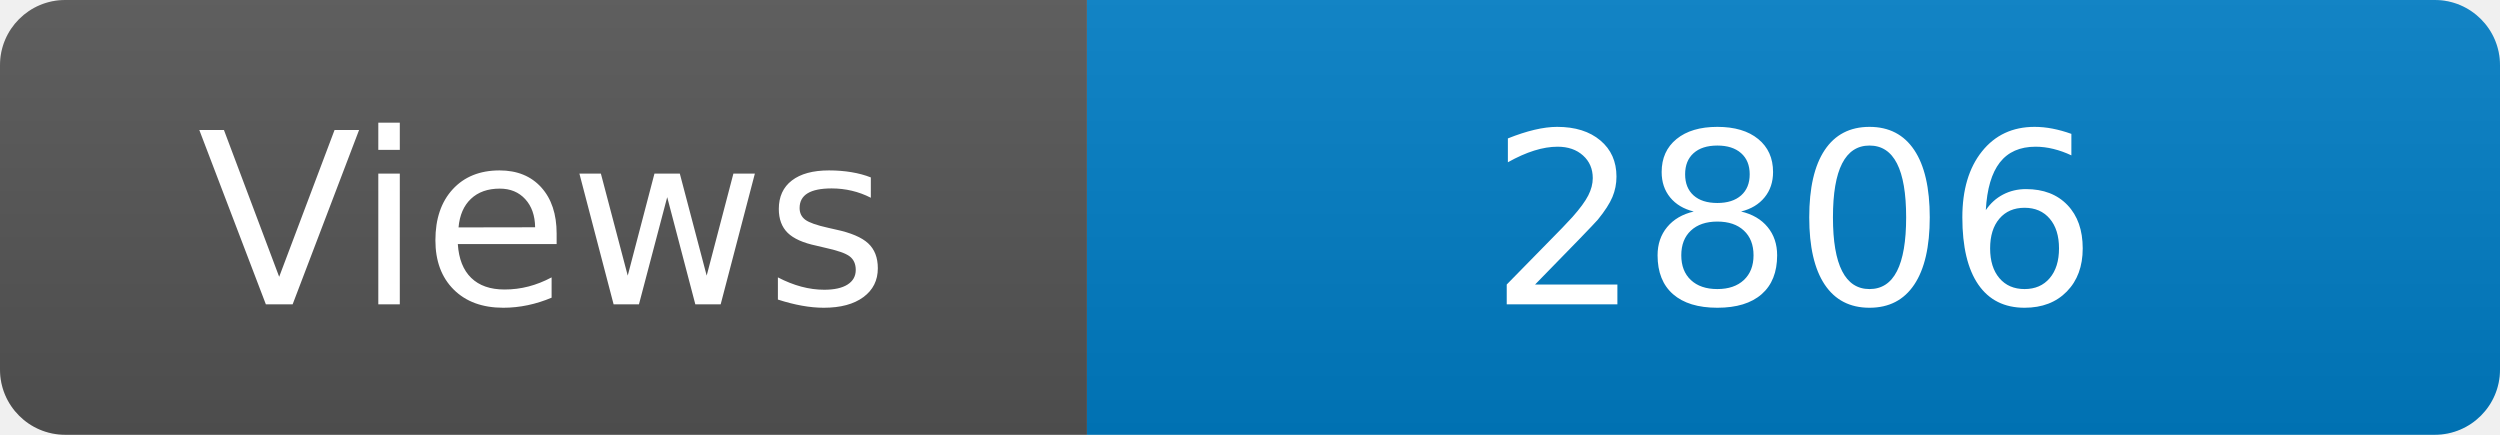
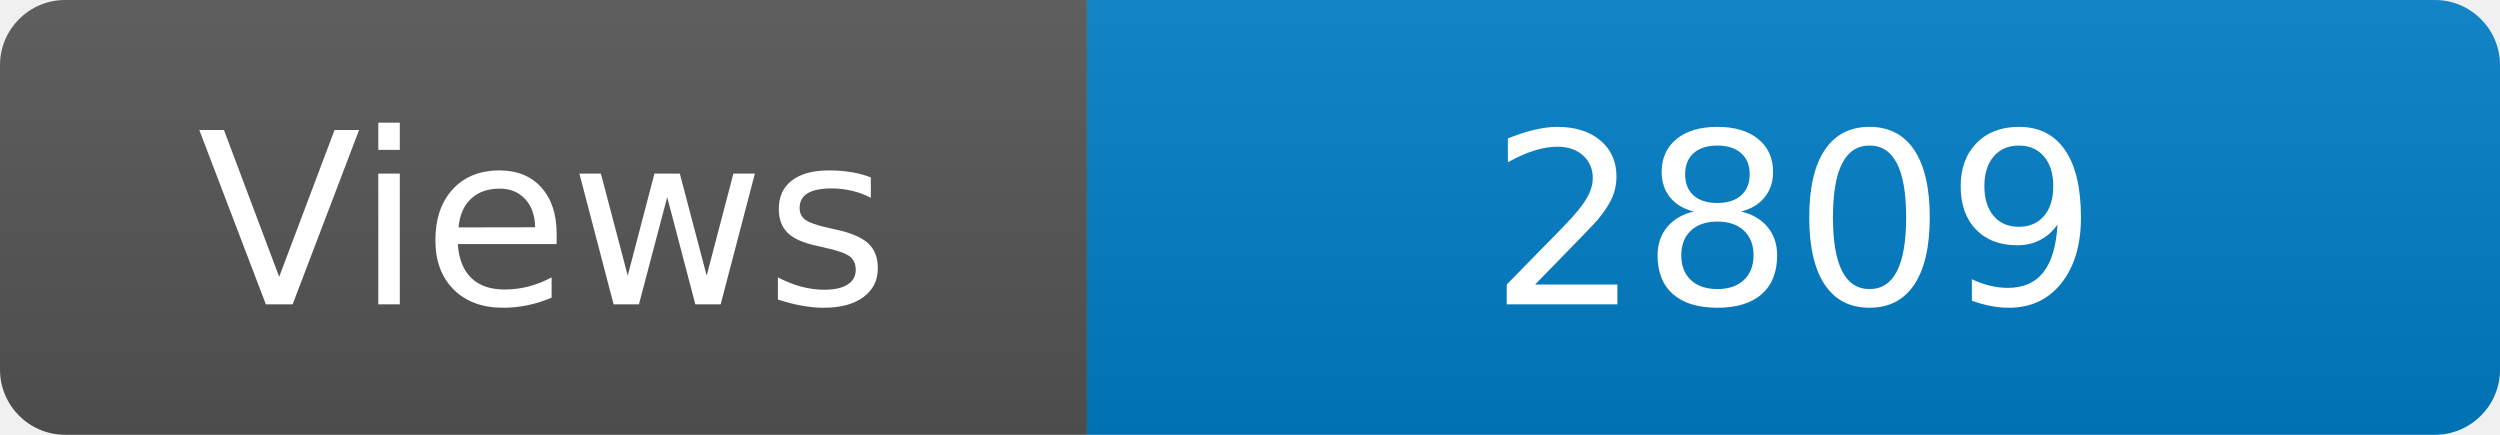
<svg xmlns="http://www.w3.org/2000/svg" width="115" height="20" role="img" aria-label="Maintained?: yes">
  <linearGradient id="s" x2="0" y2="100%">
    <stop offset="0" stop-color="#bbb" stop-opacity=".1" />
    <stop offset="1" stop-opacity=".1" />
  </linearGradient>
  <clipPath id="r">
    <rect width="115" height="20" rx="3" fill="#fff" />
  </clipPath>
  <g clip-path="url(#r)">
    <rect width="50" height="20" fill="#555" />
    <rect x="50" width="160" height="20" fill="#007ec6" />
    <rect width="115" height="20" fill="url(#s)" />
  </g>
  <g fill="#fff" text-anchor="middle" font-family="Verdana,Geneva,DejaVu Sans,sans-serif" font-size="110">
    <text x="250" y="140" transform="scale(.1)" fill="#fff">Views</text>
-     <text x="825" y="140" transform="scale(.1)" fill="#fff">2806</text>
+     <text x="825" y="140" transform="scale(.1)" fill="#fff">2809</text>
  </g>
</svg>
